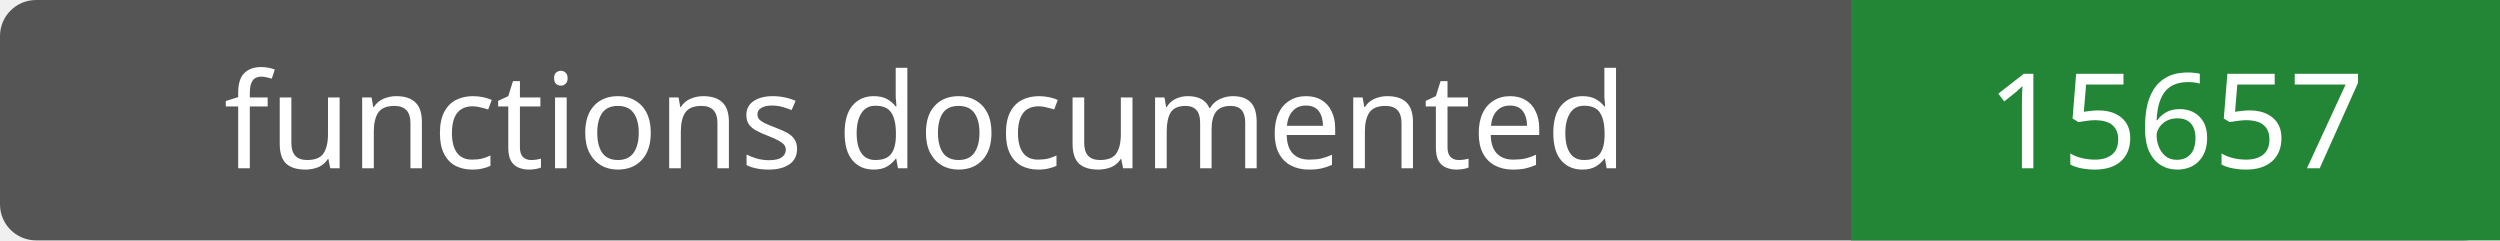
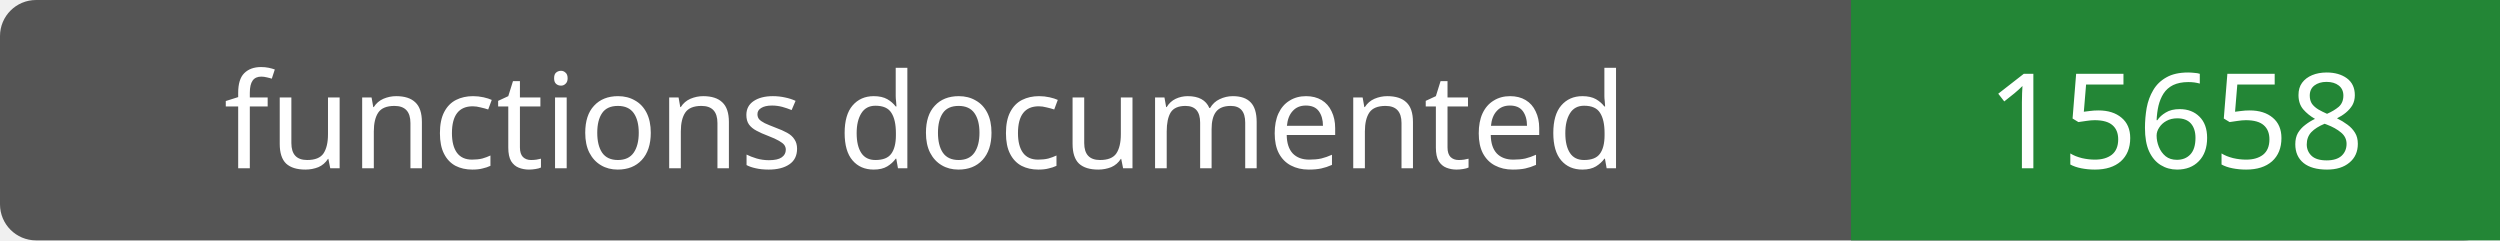
- <svg xmlns="http://www.w3.org/2000/svg" width="208" height="20" role="img" aria-label="functions documented: 15657">
+ <svg xmlns="http://www.w3.org/2000/svg" width="208" height="20" role="img" aria-label="functions documented: 15658">
  <rect width="208" height="20" rx="3" fill="#555" />
  <path fill="#238636" d="M154 0h54v20H154z" />
  <g fill="#fff" text-anchor="middle" font-family="Verdana,sans-serif" font-size="11">
    <text x="77.0" y="14">functions documented</text>
-     <text x="181.0" y="14">15657</text>
+     <text x="181.0" y="14">15658</text>
  </g>
</svg>
